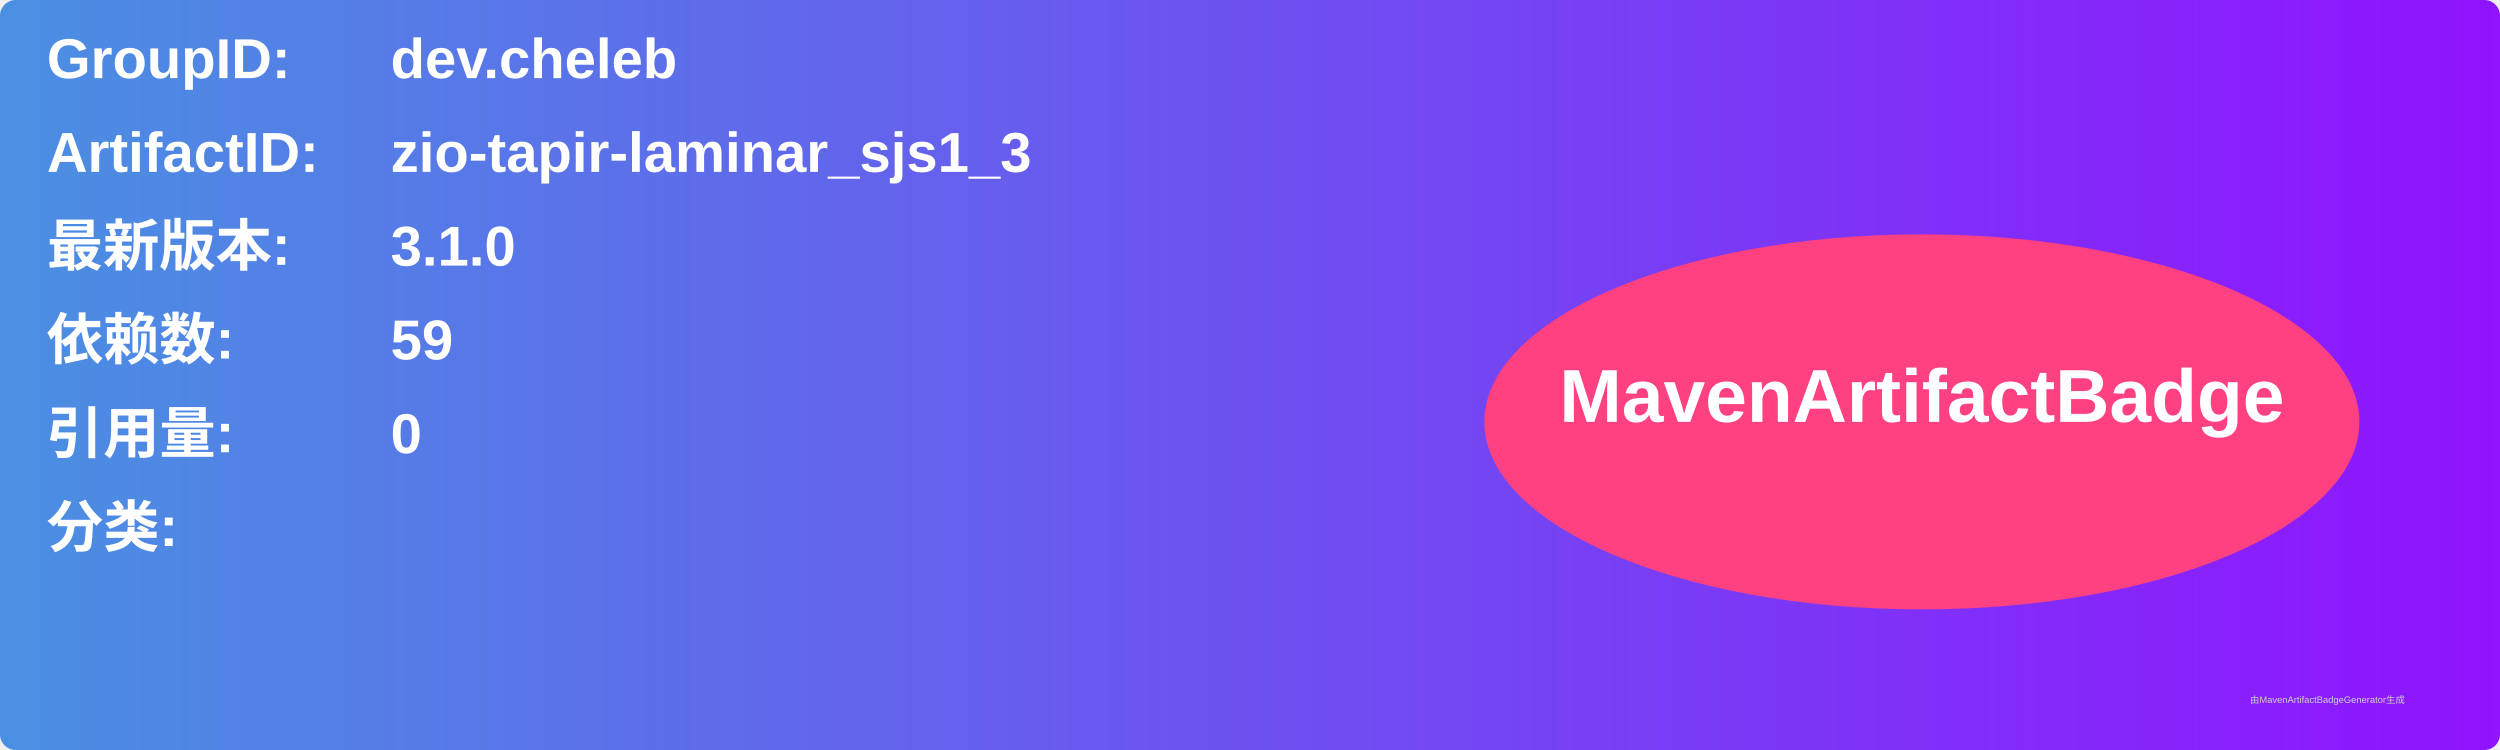
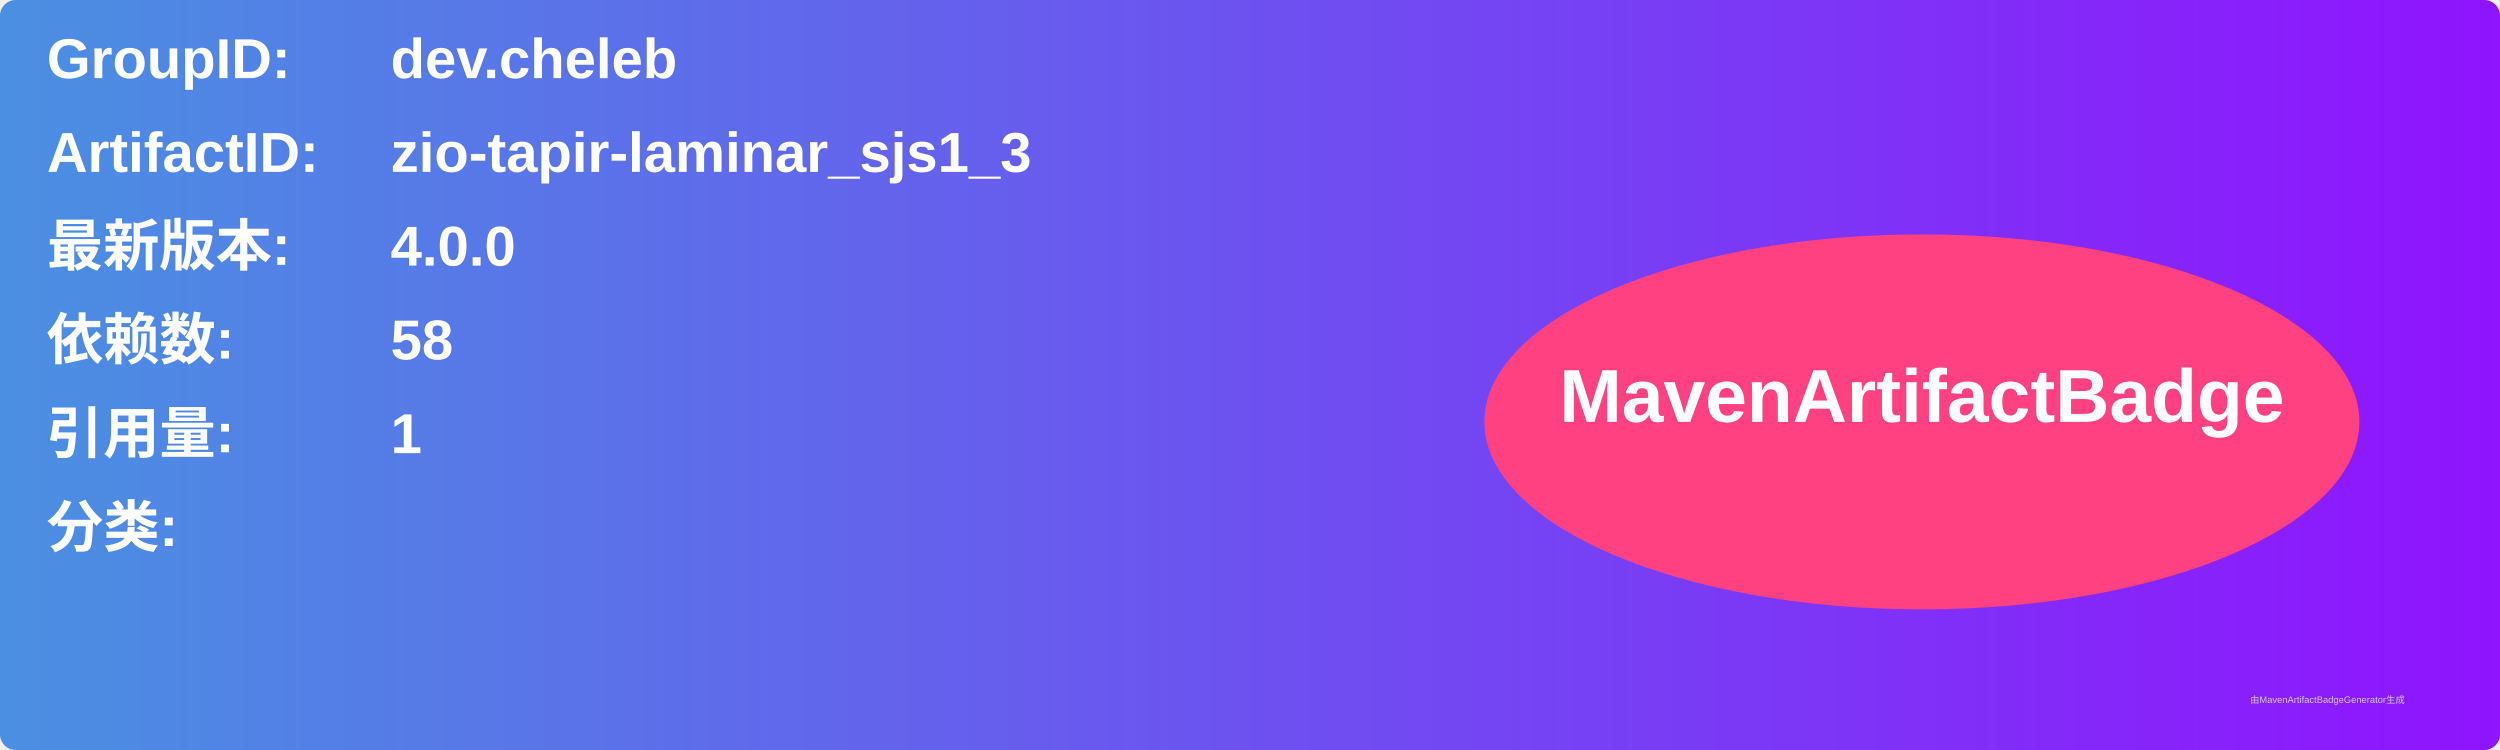
<svg xmlns="http://www.w3.org/2000/svg" width="800" height="240" viewBox="0 0 800 240">
  <linearGradient id="grad" x1="0%" y1="0%" x2="100%" y2="0%">
    <stop offset="0%" stop-color="#4a90e2" />
    <stop offset="100%" stop-color="#9013fe" />
  </linearGradient>
  <rect width="100%" height="100%" rx="5" ry="5" fill="url(#grad)" />
  <g transform="translate(15, 15)">
    <text x="0" y="10" font-family="Arial" font-size="18" fill="white" font-weight="bold" width="260">GroupID:</text>
    <text x="110" y="10" font-family="Arial" font-size="18" fill="white" font-weight="bold" width="460">dev.cheleb</text>
    <text x="0" y="40" font-family="Arial" font-size="18" fill="white" font-weight="bold" width="260">ArtifactID:</text>
    <text x="110" y="40" font-family="Arial" font-size="18" fill="white" font-weight="bold" width="460">zio-tapir-laminar_sjs1_3</text>
    <text x="0" y="70" font-family="Arial" font-size="18" fill="white" font-weight="bold">最新版本:</text>
    <text x="110" y="70" font-family="Arial" font-size="18" fill="white" font-weight="bold">
-       <tspan font-weight="bold">3.1.0</tspan>
+       <tspan font-weight="bold">4.0.0</tspan>
    </text>
    <text x="0" y="100" font-family="Arial" font-size="18" fill="white" font-weight="bold">依赖数: </text>
    <text x="110" y="100" font-family="Arial" font-size="18" fill="white">
-       <tspan font-weight="bold">59</tspan>
+       <tspan font-weight="bold">58</tspan>
    </text>
    <text x="0" y="130" font-family="Arial" font-size="18" fill="white" font-weight="bold">引用量: </text>
    <text x="110" y="130" font-family="Arial" font-size="18" fill="white">
-       <tspan font-weight="bold">0</tspan>
+       <tspan font-weight="bold">1</tspan>
    </text>
    <text x="0" y="160" font-family="Arial" font-size="18" fill="white" font-weight="bold">分类:</text>
    <text x="10" y="190" font-family="Arial" font-size="10" fill="white">
      <tspan font-weight="bold" />
    </text>
    <ellipse cx="600" cy="120" rx="140" ry="60" fill="#ff4081" />
    <text x="600" y="120" text-anchor="middle" font-family="Arial" font-size="24" fill="white" font-weight="bold">MavenArtifactBadge</text>
  </g>
  <text x="720" y="225" font-family="Arial" font-size="3" fill="#d0d0d0">由MavenArtifactBadgeGenerator生成</text>
</svg>
